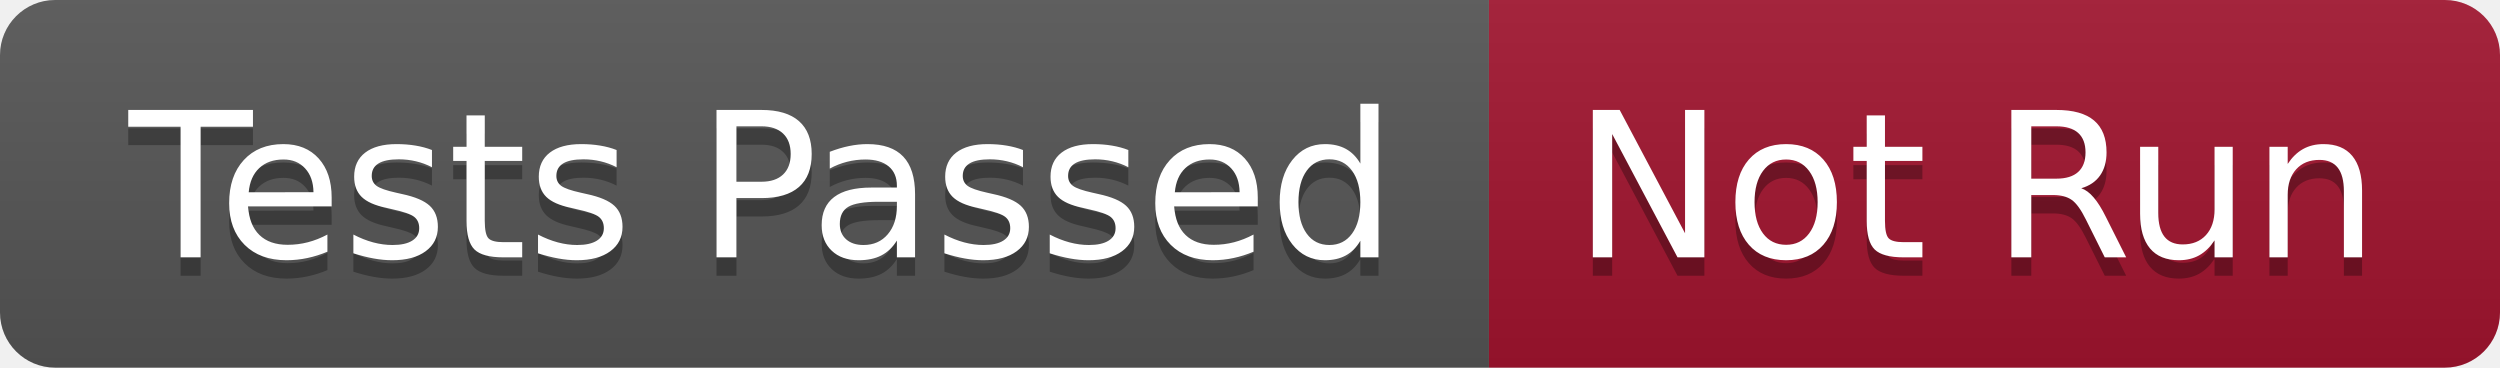
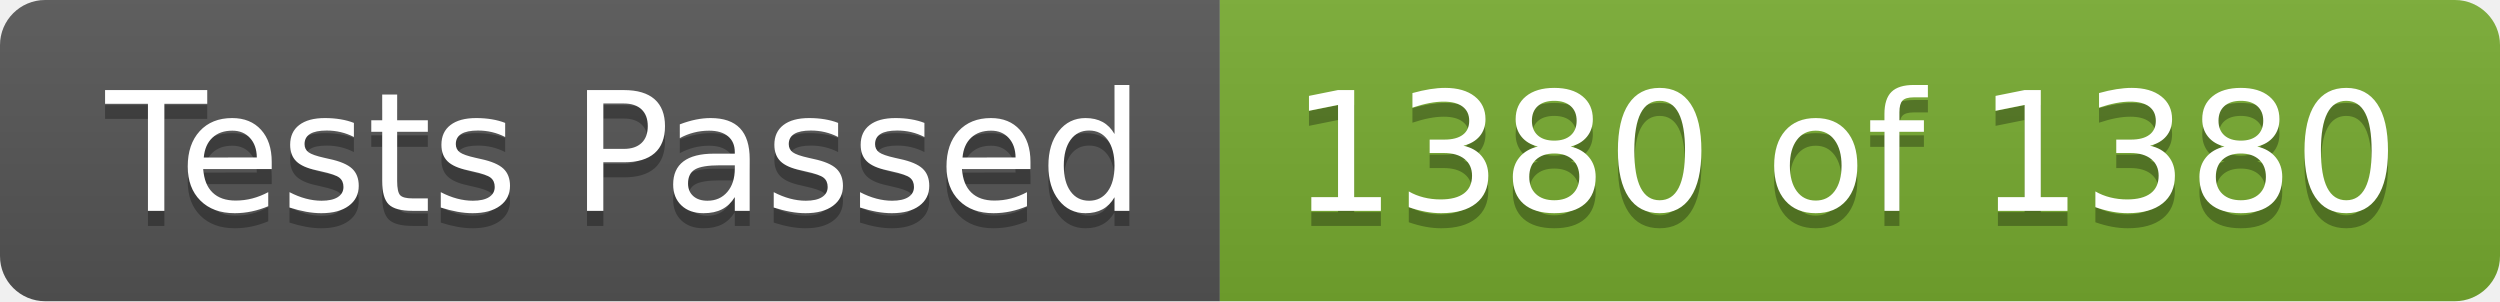
- <svg xmlns="http://www.w3.org/2000/svg" width="136" height="20" role="img" aria-label="Tests Passed: Not Run">
+ <svg xmlns="http://www.w3.org/2000/svg" width="166" height="20" role="img" aria-label="Tests Passed: 1380 of 1380">
  <linearGradient id="s" x2="0" y2="100%">
    <stop offset="0" stop-color="#bbb" stop-opacity=".1" />
    <stop offset="1" stop-opacity=".1" />
  </linearGradient>
  <clipPath id="r">
-     <rect width="136" height="20" rx="3" fill="#fff" />
+     <rect width="166" height="20" rx="3" fill="#fff" />
  </clipPath>
  <g clip-path="url(#r)">
    <rect width="81" height="20" fill="#555" />
-     <rect x="81" width="55" height="20" fill="#a2142f" />
-     <rect width="136" height="20" fill="url(#s)" />
+     <rect x="81" width="85" height="20" fill="#77ac30" />
+     <rect width="166" height="20" fill="url(#s)" />
  </g>
  <g fill="#fff" text-anchor="middle" font-family="Verdana,Geneva,DejaVu Sans,sans-serif" text-rendering="geometricPrecision" font-size="110">
    <text aria-hidden="true" x="415" y="150" fill="#010101" fill-opacity=".3" transform="scale(.1)" textLength="710">Tests Passed</text>
    <text x="415" y="140" transform="scale(.1)" fill="#fff" textLength="710">Tests Passed</text>
-     <text aria-hidden="true" x="1075" y="150" fill="#010101" fill-opacity=".3" transform="scale(.1)" textLength="450">Not Run</text>
-     <text x="1075" y="140" transform="scale(.1)" fill="#fff" textLength="450">Not Run</text>
+     <text aria-hidden="true" x="1225" y="150" fill="#010101" fill-opacity=".3" transform="scale(.1)" textLength="750">1380 of 1380</text>
+     <text x="1225" y="140" transform="scale(.1)" fill="#fff" textLength="750">1380 of 1380</text>
  </g>
</svg>
